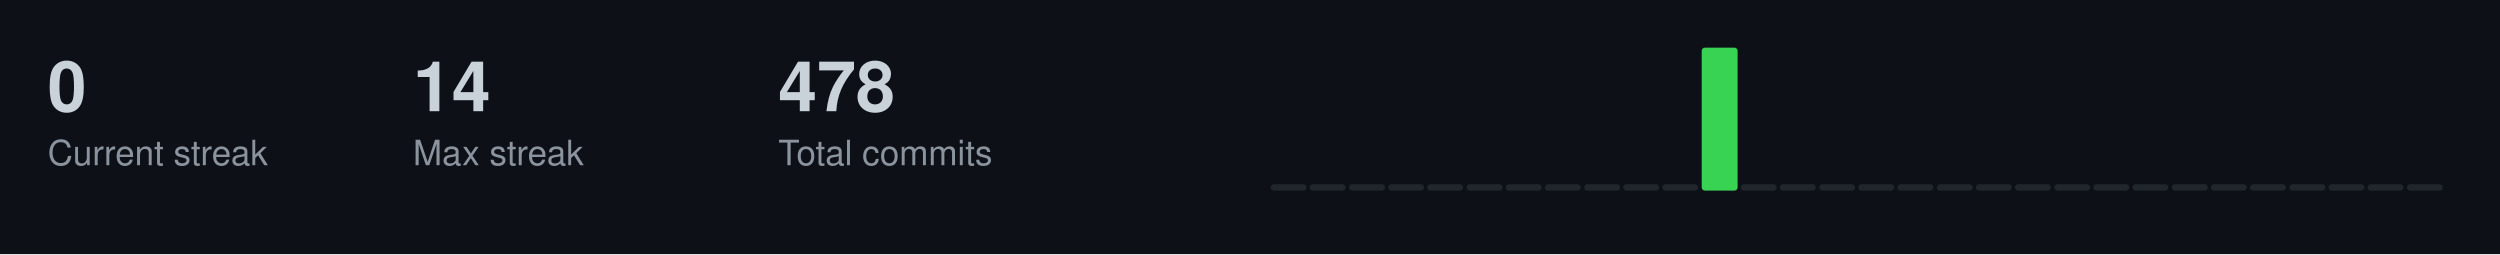
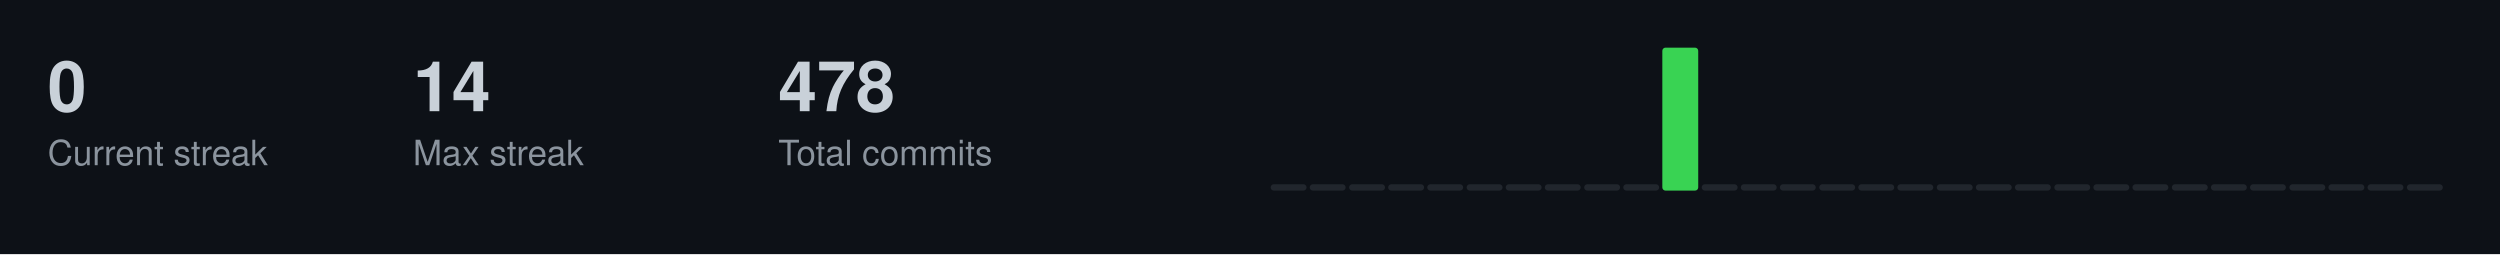
<svg xmlns="http://www.w3.org/2000/svg" width="787" height="80">
  <style>
  .title { font-size: 14px; fill: #c9d1d9; font-family: -apple-system, BlinkMacSystemFont, "Segoe UI", Helvetica, Arial, sans-serif; font-weight: 600; }
  .stat-label { font-size: 11px; fill: #8b949e; font-family: -apple-system, BlinkMacSystemFont, "Segoe UI", Helvetica, Arial, sans-serif; }
  .stat-value { font-size: 22px; fill: #c9d1d9; font-family: -apple-system, BlinkMacSystemFont, "Segoe UI", Helvetica, Arial, sans-serif; font-weight: 600; }
  .streak-fire { font-size: 22px; fill: #f0883e; font-family: -apple-system, BlinkMacSystemFont, "Segoe UI", Helvetica, Arial, sans-serif; font-weight: 600; }
</style>
  <rect width="787" height="80" fill="#0d1117" />
  <text x="15" y="35" class="stat-value">0</text>
  <text x="15" y="52" class="stat-label">Current streak</text>
  <text x="130" y="35" class="stat-value">14</text>
  <text x="130" y="52" class="stat-label">Max streak</text>
  <text x="245" y="35" class="stat-value">478</text>
  <text x="245" y="52" class="stat-label">Total commits</text>
  <rect x="400.0" y="58.0" width="11.3" height="2.0" fill="#21262d" rx="1" />
  <rect x="412.3" y="58.0" width="11.3" height="2.0" fill="#21262d" rx="1" />
  <rect x="424.7" y="58.0" width="11.3" height="2.0" fill="#21262d" rx="1" />
  <rect x="437.0" y="58.0" width="11.3" height="2.0" fill="#21262d" rx="1" />
  <rect x="449.3" y="58.0" width="11.3" height="2.0" fill="#21262d" rx="1" />
  <rect x="461.7" y="58.0" width="11.3" height="2.0" fill="#21262d" rx="1" />
  <rect x="474.0" y="58.0" width="11.3" height="2.0" fill="#21262d" rx="1" />
  <rect x="486.3" y="58.0" width="11.3" height="2.0" fill="#21262d" rx="1" />
  <rect x="498.7" y="58.0" width="11.3" height="2.0" fill="#21262d" rx="1" />
  <rect x="511.0" y="58.0" width="11.3" height="2.0" fill="#21262d" rx="1" />
-   <rect x="523.3" y="58.0" width="11.3" height="2.0" fill="#21262d" rx="1" />
-   <rect x="535.7" y="15.0" width="11.3" height="45.0" fill="#39d353" rx="1" />
+   <rect x="523.3" y="15.0" width="11.3" height="45.0" fill="#39d353" rx="1" />
+   <rect x="535.7" y="58.0" width="11.3" height="2.0" fill="#21262d" rx="1" />
  <rect x="548.0" y="58.0" width="11.3" height="2.0" fill="#21262d" rx="1" />
  <rect x="560.3" y="58.0" width="11.3" height="2.0" fill="#21262d" rx="1" />
  <rect x="572.7" y="58.0" width="11.3" height="2.0" fill="#21262d" rx="1" />
  <rect x="585.0" y="58.0" width="11.3" height="2.0" fill="#21262d" rx="1" />
  <rect x="597.3" y="58.0" width="11.3" height="2.0" fill="#21262d" rx="1" />
  <rect x="609.7" y="58.0" width="11.3" height="2.0" fill="#21262d" rx="1" />
  <rect x="622.0" y="58.0" width="11.3" height="2.0" fill="#21262d" rx="1" />
  <rect x="634.3" y="58.0" width="11.3" height="2.0" fill="#21262d" rx="1" />
  <rect x="646.7" y="58.0" width="11.3" height="2.0" fill="#21262d" rx="1" />
  <rect x="659.0" y="58.0" width="11.3" height="2.0" fill="#21262d" rx="1" />
  <rect x="671.3" y="58.0" width="11.3" height="2.0" fill="#21262d" rx="1" />
  <rect x="683.7" y="58.0" width="11.3" height="2.0" fill="#21262d" rx="1" />
  <rect x="696.0" y="58.0" width="11.3" height="2.0" fill="#21262d" rx="1" />
  <rect x="708.3" y="58.0" width="11.3" height="2.0" fill="#21262d" rx="1" />
  <rect x="720.7" y="58.0" width="11.3" height="2.0" fill="#21262d" rx="1" />
  <rect x="733.0" y="58.0" width="11.3" height="2.0" fill="#21262d" rx="1" />
  <rect x="745.3" y="58.0" width="11.3" height="2.0" fill="#21262d" rx="1" />
  <rect x="757.7" y="58.0" width="11.3" height="2.0" fill="#21262d" rx="1" />
</svg>
